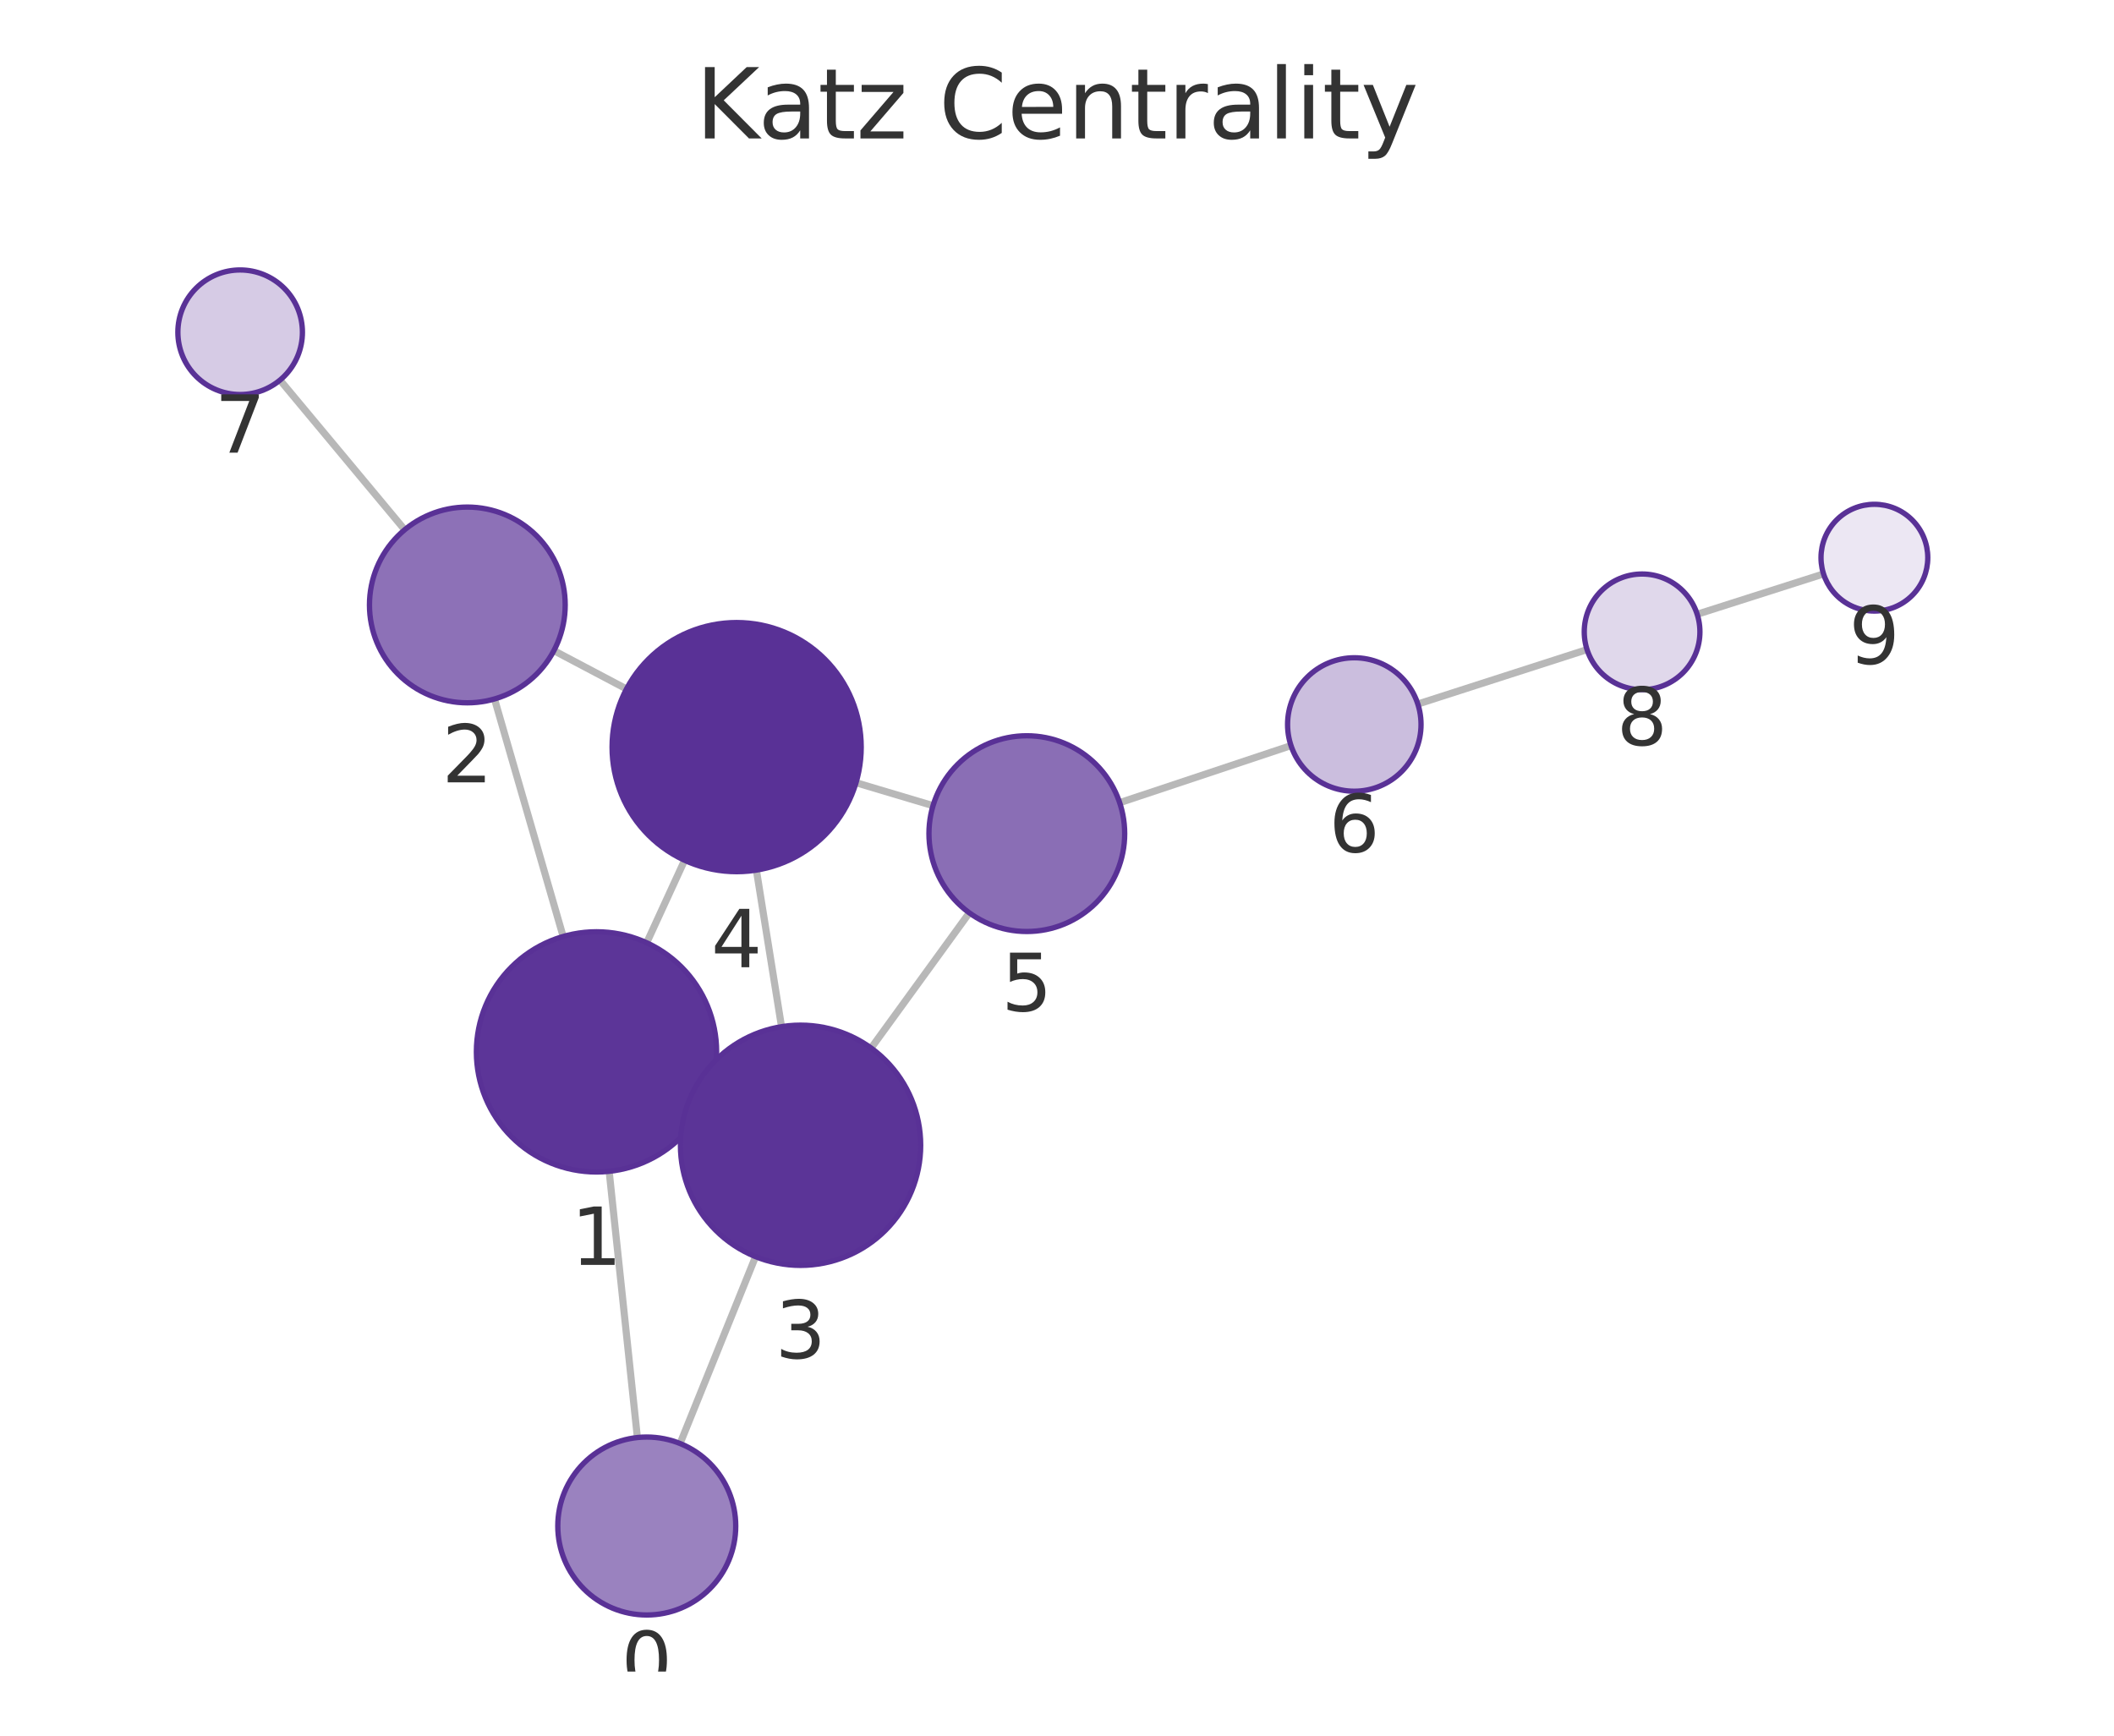
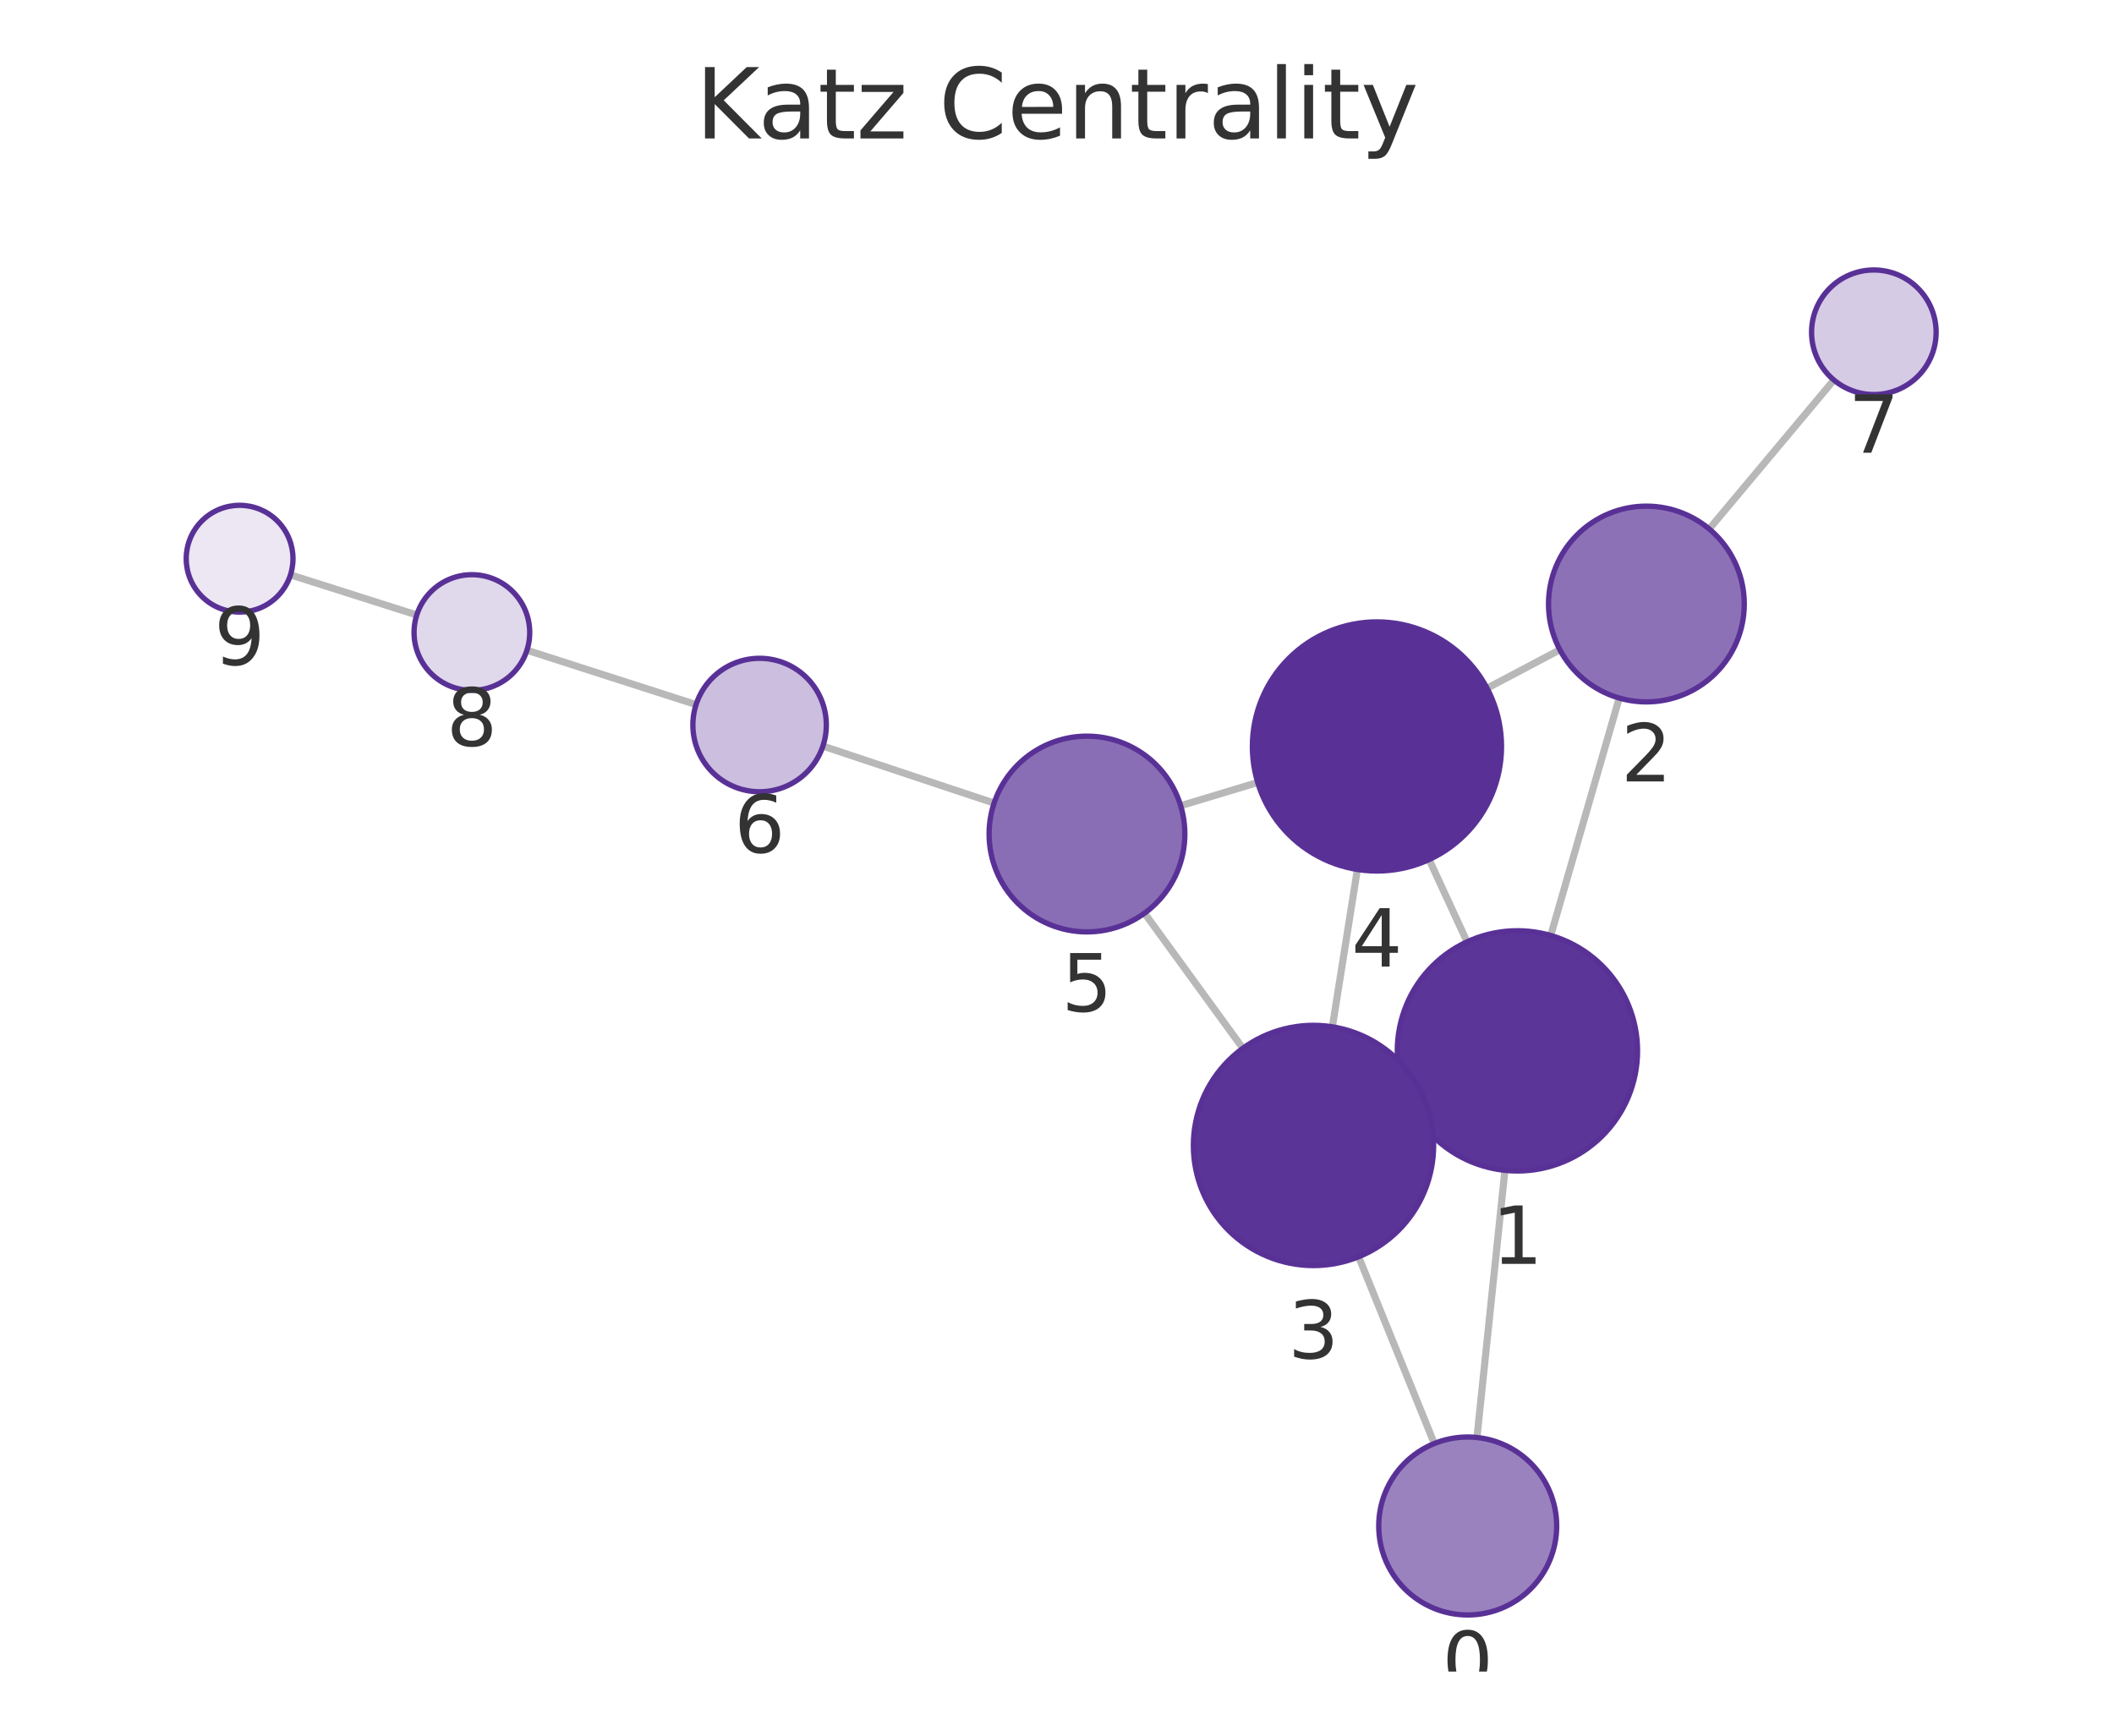
<svg xmlns="http://www.w3.org/2000/svg" xmlns:xlink="http://www.w3.org/1999/xlink" width="237.6pt" height="195.078pt" viewBox="0 0 237.6 195.078" version="1.1">
  <defs>
    <style type="text/css">*{stroke-linejoin: round; stroke-linecap: butt}</style>
  </defs>
  <g id="figure_1">
    <g id="patch_1">
      <path d="M 0 195.078  L 237.6 195.078  L 237.6 0  L 0 0  L 0 195.078  z " style="fill: none" />
    </g>
    <g id="axes_1">
      <g id="patch_2">
        <path d="M 7.2 187.878  L 230.4 187.878  L 230.4 21.558  L 7.2 21.558  L 7.2 187.878  z " style="fill: none" />
      </g>
      <g id="EdgeCollection_1">
-         <path d="M 71.638 161.571  L 68.466 131.651  " clip-path="url(#pc3158173af)" style="fill: #b8b8b8; stroke: #b8b8b8; stroke-width: 0.8" />
-         <path d="M 76.437 162.243  L 84.922 141.239  " clip-path="url(#pc3158173af)" style="fill: #b8b8b8; stroke: #b8b8b8; stroke-width: 0.8" />
-         <path d="M 63.295 105.257  L 55.579 78.561  " clip-path="url(#pc3158173af)" style="fill: #b8b8b8; stroke: #b8b8b8; stroke-width: 0.8" />
-         <path d="M 79.319 123.844  L 77.702 123.104  " clip-path="url(#pc3158173af)" style="fill: #b8b8b8; stroke: #b8b8b8; stroke-width: 0.8" />
-         <path d="M 72.683 105.961  L 76.945 96.692  " clip-path="url(#pc3158173af)" style="fill: #b8b8b8; stroke: #b8b8b8; stroke-width: 0.8" />
-         <path d="M 62.253 73.129  L 70.414 77.437  " clip-path="url(#pc3158173af)" style="fill: #b8b8b8; stroke: #b8b8b8; stroke-width: 0.8" />
-         <path d="M 45.485 59.542  L 31.471 42.72  " clip-path="url(#pc3158173af)" style="fill: #b8b8b8; stroke: #b8b8b8; stroke-width: 0.8" />
-         <path d="M 87.838 115.392  L 85.013 97.795  " clip-path="url(#pc3158173af)" style="fill: #b8b8b8; stroke: #b8b8b8; stroke-width: 0.8" />
-         <path d="M 97.909 117.798  L 108.946 102.598  " clip-path="url(#pc3158173af)" style="fill: #b8b8b8; stroke: #b8b8b8; stroke-width: 0.8" />
-         <path d="M 96.211 87.972  L 104.867 90.553  " clip-path="url(#pc3158173af)" style="fill: #b8b8b8; stroke: #b8b8b8; stroke-width: 0.8" />
-         <path d="M 125.844 90.218  L 145.1 83.801  " clip-path="url(#pc3158173af)" style="fill: #b8b8b8; stroke: #b8b8b8; stroke-width: 0.8" />
-         <path d="M 159.354 79.131  L 178.373 73.008  " clip-path="url(#pc3158173af)" style="fill: #b8b8b8; stroke: #b8b8b8; stroke-width: 0.8" />
-         <path d="M 190.752 69.039  L 204.954 64.506  " clip-path="url(#pc3158173af)" style="fill: #b8b8b8; stroke: #b8b8b8; stroke-width: 0.8" />
+         <path d="M 166.001 161.567  L 169.143 131.539  " clip-path="url(#pf0aa51eb44)" style="fill: #b8b8b8; stroke: #b8b8b8; stroke-width: 0.8" />
+         <path d="M 161.205 162.245  L 152.699 141.254  " clip-path="url(#pf0aa51eb44)" style="fill: #b8b8b8; stroke: #b8b8b8; stroke-width: 0.8" />
+         <path d="M 174.291 105.142  L 181.993 78.458  " clip-path="url(#pf0aa51eb44)" style="fill: #b8b8b8; stroke: #b8b8b8; stroke-width: 0.8" />
+         <path d="M 158.301 123.793  L 159.876 123.062  " clip-path="url(#pf0aa51eb44)" style="fill: #b8b8b8; stroke: #b8b8b8; stroke-width: 0.8" />
+         <path d="M 164.891 105.854  L 160.625 96.609  " clip-path="url(#pf0aa51eb44)" style="fill: #b8b8b8; stroke: #b8b8b8; stroke-width: 0.8" />
+         <path d="M 175.319 73.03  L 167.137 77.355  " clip-path="url(#pf0aa51eb44)" style="fill: #b8b8b8; stroke: #b8b8b8; stroke-width: 0.8" />
+         <path d="M 192.104 59.454  L 206.117 42.712  " clip-path="url(#pf0aa51eb44)" style="fill: #b8b8b8; stroke: #b8b8b8; stroke-width: 0.8" />
+         <path d="M 149.749 115.41  L 152.561 97.723  " clip-path="url(#pf0aa51eb44)" style="fill: #b8b8b8; stroke: #b8b8b8; stroke-width: 0.8" />
+         <path d="M 139.688 117.825  L 128.639 102.636  " clip-path="url(#pf0aa51eb44)" style="fill: #b8b8b8; stroke: #b8b8b8; stroke-width: 0.8" />
+         <path d="M 141.358 87.945  L 132.698 90.56  " clip-path="url(#pf0aa51eb44)" style="fill: #b8b8b8; stroke: #b8b8b8; stroke-width: 0.8" />
+         <path d="M 111.731 90.265  L 92.49 83.859  " clip-path="url(#pf0aa51eb44)" style="fill: #b8b8b8; stroke: #b8b8b8; stroke-width: 0.8" />
+         <path d="M 78.234 79.194  L 59.225 73.081  " clip-path="url(#pf0aa51eb44)" style="fill: #b8b8b8; stroke: #b8b8b8; stroke-width: 0.8" />
+         <path d="M 46.843 69.122  L 32.648 64.61  " clip-path="url(#pf0aa51eb44)" style="fill: #b8b8b8; stroke: #b8b8b8; stroke-width: 0.8" />
      </g>
      <g id="VertexCollection_1">
-         <path d="M 72.692 181.516  C 75.344 181.516 77.888 180.462 79.763 178.587  C 81.638 176.711 82.692 174.168 82.692 171.516  C 82.692 168.864 81.638 166.32 79.763 164.445  C 77.888 162.569 75.344 161.516 72.692 161.516  C 70.04 161.516 67.496 162.569 65.621 164.445  C 63.746 166.32 62.692 168.864 62.692 171.516  C 62.692 174.168 63.746 176.711 65.621 178.587  C 67.496 180.462 70.04 181.516 72.692 181.516  z " clip-path="url(#pc3158173af)" style="fill: #9a82bf; stroke: #593196; stroke-width: 0.6" />
-         <path d="M 67.043 131.726  C 70.623 131.726 74.057 130.304 76.589 127.772  C 79.12 125.241 80.543 121.807 80.543 118.226  C 80.543 114.646 79.12 111.212 76.589 108.68  C 74.057 106.149 70.623 104.726 67.043 104.726  C 63.463 104.726 60.029 106.149 57.497 108.68  C 54.965 111.212 53.543 114.646 53.543 118.226  C 53.543 121.807 54.965 125.241 57.497 127.772  C 60.029 130.304 63.463 131.726 67.043 131.726  z " clip-path="url(#pc3158173af)" style="fill: #5c3598; stroke: #593196; stroke-width: 0.6" />
-         <path d="M 52.525 78.993  C 55.443 78.993 58.241 77.834 60.304 75.772  C 62.366 73.709 63.525 70.911 63.525 67.993  C 63.525 65.076 62.366 62.278 60.304 60.215  C 58.241 58.152 55.443 56.993 52.525 56.993  C 49.608 56.993 46.81 58.152 44.747 60.215  C 42.684 62.278 41.525 65.076 41.525 67.993  C 41.525 70.911 42.684 73.709 44.747 75.772  C 46.81 77.834 49.608 78.993 52.525 78.993  z " clip-path="url(#pc3158173af)" style="fill: #8d71b7; stroke: #593196; stroke-width: 0.6" />
-         <path d="M 89.978 142.222  C 93.558 142.222 96.992 140.799 99.524 138.268  C 102.055 135.736 103.478 132.302 103.478 128.722  C 103.478 125.142 102.055 121.707 99.524 119.176  C 96.992 116.644 93.558 115.222 89.978 115.222  C 86.397 115.222 82.963 116.644 80.432 119.176  C 77.9 121.707 76.478 125.142 76.478 128.722  C 76.478 132.302 77.9 135.736 80.432 138.268  C 82.963 140.799 86.397 142.222 89.978 142.222  z " clip-path="url(#pc3158173af)" style="fill: #5b3497; stroke: #593196; stroke-width: 0.6" />
-         <path d="M 82.794 97.972  C 86.507 97.972 90.068 96.497 92.694 93.872  C 95.319 91.246 96.794 87.685 96.794 83.972  C 96.794 80.259 95.319 76.698 92.694 74.073  C 90.068 71.447 86.507 69.972 82.794 69.972  C 79.081 69.972 75.52 71.447 72.895 74.073  C 70.269 76.698 68.794 80.259 68.794 83.972  C 68.794 87.685 70.269 91.246 72.895 93.872  C 75.52 96.497 79.081 97.972 82.794 97.972  z " clip-path="url(#pc3158173af)" style="fill: #593196; stroke: #593196; stroke-width: 0.6" />
-         <path d="M 115.408 104.696  C 118.326 104.696 121.124 103.537 123.187 101.475  C 125.249 99.412 126.408 96.614 126.408 93.696  C 126.408 90.779 125.249 87.981 123.187 85.918  C 121.124 83.855 118.326 82.696 115.408 82.696  C 112.491 82.696 109.693 83.855 107.63 85.918  C 105.568 87.981 104.408 90.779 104.408 93.696  C 104.408 96.614 105.568 99.412 107.63 101.475  C 109.693 103.537 112.491 104.696 115.408 104.696  z " clip-path="url(#pc3158173af)" style="fill: #8a6eb5; stroke: #593196; stroke-width: 0.6" />
-         <path d="M 152.215 88.929  C 154.204 88.929 156.112 88.139 157.518 86.733  C 158.925 85.326 159.715 83.418 159.715 81.429  C 159.715 79.44 158.925 77.533 157.518 76.126  C 156.112 74.72 154.204 73.929 152.215 73.929  C 150.226 73.929 148.318 74.72 146.912 76.126  C 145.505 77.533 144.715 79.44 144.715 81.429  C 144.715 83.418 145.505 85.326 146.912 86.733  C 148.318 88.139 150.226 88.929 152.215 88.929  z " clip-path="url(#pc3158173af)" style="fill: #cbbede; stroke: #593196; stroke-width: 0.6" />
-         <path d="M 26.991 44.342  C 28.847 44.342 30.628 43.604 31.94 42.292  C 33.253 40.979 33.991 39.198 33.991 37.342  C 33.991 35.486 33.253 33.705 31.94 32.392  C 30.628 31.08 28.847 30.342 26.991 30.342  C 25.134 30.342 23.354 31.08 22.041 32.392  C 20.728 33.705 19.991 35.486 19.991 37.342  C 19.991 39.198 20.728 40.979 22.041 42.292  C 23.354 43.604 25.134 44.342 26.991 44.342  z " clip-path="url(#pc3158173af)" style="fill: #d6cbe5; stroke: #593196; stroke-width: 0.6" />
-         <path d="M 184.56 77.516  C 186.284 77.516 187.937 76.831 189.156 75.612  C 190.375 74.393 191.06 72.74 191.06 71.016  C 191.06 69.292 190.375 67.638 189.156 66.42  C 187.937 65.201 186.284 64.516 184.56 64.516  C 182.836 64.516 181.183 65.201 179.964 66.42  C 178.745 67.638 178.06 69.292 178.06 71.016  C 178.06 72.74 178.745 74.393 179.964 75.612  C 181.183 76.831 182.836 77.516 184.56 77.516  z " clip-path="url(#pc3158173af)" style="fill: #e0d8eb; stroke: #593196; stroke-width: 0.6" />
-         <path d="M 210.67 68.681  C 212.261 68.681 213.787 68.049 214.912 66.924  C 216.038 65.799 216.67 64.272 216.67 62.681  C 216.67 61.09 216.038 59.564 214.912 58.438  C 213.787 57.313 212.261 56.681 210.67 56.681  C 209.078 56.681 207.552 57.313 206.427 58.438  C 205.302 59.564 204.67 61.09 204.67 62.681  C 204.67 64.272 205.302 65.799 206.427 66.924  C 207.552 68.049 209.078 68.681 210.67 68.681  z " clip-path="url(#pc3158173af)" style="fill: #ece7f3; stroke: #593196; stroke-width: 0.6" />
+         <path d="M 164.961 181.513  C 167.613 181.513 170.156 180.46 172.032 178.584  C 173.907 176.709 174.961 174.165 174.961 171.513  C 174.961 168.861 173.907 166.317 172.032 164.442  C 170.156 162.567 167.613 161.513 164.961 161.513  C 162.309 161.513 159.765 162.567 157.89 164.442  C 156.014 166.317 154.961 168.861 154.961 171.513  C 154.961 174.165 156.014 176.709 157.89 178.584  C 159.765 180.46 162.309 181.513 164.961 181.513  z " clip-path="url(#pf0aa51eb44)" style="fill: #9a82bf; stroke: #593196; stroke-width: 0.6" />
+         <path d="M 170.548 131.612  C 174.128 131.612 177.562 130.19 180.093 127.658  C 182.625 125.127 184.048 121.693 184.048 118.112  C 184.048 114.532 182.625 111.098 180.093 108.567  C 177.562 106.035 174.128 104.612 170.548 104.612  C 166.967 104.612 163.533 106.035 161.002 108.567  C 158.47 111.098 157.048 114.532 157.048 118.112  C 157.048 121.693 158.47 125.127 161.002 127.658  C 163.533 130.19 166.967 131.612 170.548 131.612  z " clip-path="url(#pf0aa51eb44)" style="fill: #5c3598; stroke: #593196; stroke-width: 0.6" />
+         <path d="M 185.044 78.889  C 187.961 78.889 190.759 77.73 192.822 75.667  C 194.885 73.604 196.044 70.806 196.044 67.889  C 196.044 64.972 194.885 62.174 192.822 60.111  C 190.759 58.048 187.961 56.889 185.044 56.889  C 182.127 56.889 179.328 58.048 177.266 60.111  C 175.203 62.174 174.044 64.972 174.044 67.889  C 174.044 70.806 175.203 73.604 177.266 75.667  C 179.328 77.73 182.127 78.889 185.044 78.889  z " clip-path="url(#pf0aa51eb44)" style="fill: #8d71b7; stroke: #593196; stroke-width: 0.6" />
+         <path d="M 147.629 142.242  C 151.209 142.242 154.643 140.82 157.175 138.288  C 159.706 135.757 161.129 132.322 161.129 128.742  C 161.129 125.162 159.706 121.728 157.175 119.196  C 154.643 116.665 151.209 115.242 147.629 115.242  C 144.049 115.242 140.615 116.665 138.083 119.196  C 135.551 121.728 134.129 125.162 134.129 128.742  C 134.129 132.322 135.551 135.757 138.083 138.288  C 140.615 140.82 144.049 142.242 147.629 142.242  z " clip-path="url(#pf0aa51eb44)" style="fill: #5b3497; stroke: #593196; stroke-width: 0.6" />
+         <path d="M 154.76 97.897  C 158.473 97.897 162.034 96.422 164.659 93.797  C 167.285 91.171 168.76 87.61 168.76 83.897  C 168.76 80.184 167.285 76.623 164.659 73.998  C 162.034 71.372 158.473 69.897 154.76 69.897  C 151.047 69.897 147.486 71.372 144.86 73.998  C 142.235 76.623 140.76 80.184 140.76 83.897  C 140.76 87.61 142.235 91.171 144.86 93.797  C 147.486 96.422 151.047 97.897 154.76 97.897  z " clip-path="url(#pf0aa51eb44)" style="fill: #593196; stroke: #593196; stroke-width: 0.6" />
+         <path d="M 122.168 104.74  C 125.085 104.74 127.883 103.581 129.946 101.518  C 132.009 99.455 133.168 96.657 133.168 93.74  C 133.168 90.823 132.009 88.025 129.946 85.962  C 127.883 83.899 125.085 82.74 122.168 82.74  C 119.251 82.74 116.453 83.899 114.39 85.962  C 112.327 88.025 111.168 90.823 111.168 93.74  C 111.168 96.657 112.327 99.455 114.39 101.518  C 116.453 103.581 119.251 104.74 122.168 104.74  z " clip-path="url(#pf0aa51eb44)" style="fill: #8a6eb5; stroke: #593196; stroke-width: 0.6" />
+         <path d="M 85.374 88.99  C 87.363 88.99 89.271 88.2 90.677 86.793  C 92.084 85.387 92.874 83.479 92.874 81.49  C 92.874 79.501 92.084 77.593 90.677 76.187  C 89.271 74.78 87.363 73.99 85.374 73.99  C 83.385 73.99 81.477 74.78 80.071 76.187  C 78.664 77.593 77.874 79.501 77.874 81.49  C 77.874 83.479 78.664 85.387 80.071 86.793  C 81.477 88.2 83.385 88.99 85.374 88.99  z " clip-path="url(#pf0aa51eb44)" style="fill: #cbbede; stroke: #593196; stroke-width: 0.6" />
+         <path d="M 210.609 44.344  C 212.466 44.344 214.246 43.606 215.559 42.293  C 216.872 40.981 217.609 39.2 217.609 37.344  C 217.609 35.487 216.872 33.707 215.559 32.394  C 214.246 31.081 212.466 30.344 210.609 30.344  C 208.753 30.344 206.972 31.081 205.66 32.394  C 204.347 33.707 203.609 35.487 203.609 37.344  C 203.609 39.2 204.347 40.981 205.66 42.293  C 206.972 43.606 208.753 44.344 210.609 44.344  z " clip-path="url(#pf0aa51eb44)" style="fill: #d6cbe5; stroke: #593196; stroke-width: 0.6" />
+         <path d="M 53.037 77.592  C 54.761 77.592 56.415 76.907 57.634 75.688  C 58.853 74.469 59.537 72.815 59.537 71.092  C 59.537 69.368 58.853 67.714 57.634 66.495  C 56.415 65.276 54.761 64.592 53.037 64.592  C 51.314 64.592 49.66 65.276 48.441 66.495  C 47.222 67.714 46.537 69.368 46.537 71.092  C 46.537 72.815 47.222 74.469 48.441 75.688  C 49.66 76.907 51.314 77.592 53.037 77.592  z " clip-path="url(#pf0aa51eb44)" style="fill: #e0d8eb; stroke: #593196; stroke-width: 0.6" />
+         <path d="M 26.93 68.793  C 28.522 68.793 30.048 68.161 31.173 67.035  C 32.298 65.91 32.93 64.384 32.93 62.793  C 32.93 61.202 32.298 59.675 31.173 58.55  C 30.048 57.425 28.522 56.793 26.93 56.793  C 25.339 56.793 23.813 57.425 22.688 58.55  C 21.562 59.675 20.93 61.202 20.93 62.793  C 20.93 64.384 21.562 65.91 22.688 67.035  C 23.813 68.161 25.339 68.793 26.93 68.793  z " clip-path="url(#pf0aa51eb44)" style="fill: #ece7f3; stroke: #593196; stroke-width: 0.6" />
      </g>
      <g id="text_1">
-         <g clip-path="url(#pc3158173af)">
-           <g style="fill: #333333" transform="translate(69.8289 189.8535) scale(0.09 -0.09)">
+         <g clip-path="url(#pf0aa51eb44)">
+           <g style="fill: #333333" transform="translate(162.0975 189.8511) scale(0.09 -0.09)">
            <defs>
              <path id="DejaVuSans-13" d="M 2034 4250  Q 1547 4250 1301 3770  Q 1056 3291 1056 2328  Q 1056 1369 1301 889  Q 1547 409 2034 409  Q 2525 409 2770 889  Q 3016 1369 3016 2328  Q 3016 3291 2770 3770  Q 2525 4250 2034 4250  z M 2034 4750  Q 2819 4750 3233 4129  Q 3647 3509 3647 2328  Q 3647 1150 3233 529  Q 2819 -91 2034 -91  Q 1250 -91 836 529  Q 422 1150 422 2328  Q 422 3509 836 4129  Q 1250 4750 2034 4750  z " transform="scale(0.015625)" />
            </defs>
            <use xlink:href="#DejaVuSans-13" />
          </g>
        </g>
      </g>
      <g id="text_2">
-         <g clip-path="url(#pc3158173af)">
-           <g style="fill: #333333" transform="translate(64.17975 142.1643) scale(0.09 -0.09)">
+         <g clip-path="url(#pf0aa51eb44)">
+           <g style="fill: #333333" transform="translate(167.6844 142.0503) scale(0.09 -0.09)">
            <defs>
              <path id="DejaVuSans-14" d="M 794 531  L 1825 531  L 1825 4091  L 703 3866  L 703 4441  L 1819 4666  L 2450 4666  L 2450 531  L 3481 531  L 3481 0  L 794 0  L 794 531  z " transform="scale(0.015625)" />
            </defs>
            <use xlink:href="#DejaVuSans-14" />
          </g>
        </g>
      </g>
      <g id="text_3">
-         <g clip-path="url(#pc3158173af)">
-           <g style="fill: #333333" transform="translate(49.66229 87.93124) scale(0.09 -0.09)">
+         <g clip-path="url(#pf0aa51eb44)">
+           <g style="fill: #333333" transform="translate(182.1807 87.82684) scale(0.09 -0.09)">
            <defs>
              <path id="DejaVuSans-15" d="M 1228 531  L 3431 531  L 3431 0  L 469 0  L 469 531  Q 828 903 1448 1529  Q 2069 2156 2228 2338  Q 2531 2678 2651 2914  Q 2772 3150 2772 3378  Q 2772 3750 2511 3984  Q 2250 4219 1831 4219  Q 1534 4219 1204 4116  Q 875 4013 500 3803  L 500 4441  Q 881 4594 1212 4672  Q 1544 4750 1819 4750  Q 2544 4750 2975 4387  Q 3406 4025 3406 3419  Q 3406 3131 3298 2873  Q 3191 2616 2906 2266  Q 2828 2175 2409 1742  Q 1991 1309 1228 531  z " transform="scale(0.015625)" />
            </defs>
            <use xlink:href="#DejaVuSans-15" />
          </g>
        </g>
      </g>
      <g id="text_4">
-         <g clip-path="url(#pc3158173af)">
-           <g style="fill: #333333" transform="translate(87.11455 152.6597) scale(0.09 -0.09)">
+         <g clip-path="url(#pf0aa51eb44)">
+           <g style="fill: #333333" transform="translate(144.7657 152.6801) scale(0.09 -0.09)">
            <defs>
              <path id="DejaVuSans-16" d="M 2597 2516  Q 3050 2419 3304 2112  Q 3559 1806 3559 1356  Q 3559 666 3084 287  Q 2609 -91 1734 -91  Q 1441 -91 1130 -33  Q 819 25 488 141  L 488 750  Q 750 597 1062 519  Q 1375 441 1716 441  Q 2309 441 2620 675  Q 2931 909 2931 1356  Q 2931 1769 2642 2001  Q 2353 2234 1838 2234  L 1294 2234  L 1294 2753  L 1863 2753  Q 2328 2753 2575 2939  Q 2822 3125 2822 3475  Q 2822 3834 2567 4026  Q 2313 4219 1838 4219  Q 1578 4219 1281 4162  Q 984 4106 628 3988  L 628 4550  Q 988 4650 1302 4700  Q 1616 4750 1894 4750  Q 2613 4750 3031 4423  Q 3450 4097 3450 3541  Q 3450 3153 3228 2886  Q 3006 2619 2597 2516  z " transform="scale(0.015625)" />
            </defs>
            <use xlink:href="#DejaVuSans-16" />
          </g>
        </g>
      </g>
      <g id="text_5">
-         <g clip-path="url(#pc3158173af)">
-           <g style="fill: #333333" transform="translate(79.93121 108.7102) scale(0.09 -0.09)">
+         <g clip-path="url(#pf0aa51eb44)">
+           <g style="fill: #333333" transform="translate(151.8965 108.6351) scale(0.09 -0.09)">
            <defs>
              <path id="DejaVuSans-17" d="M 2419 4116  L 825 1625  L 2419 1625  L 2419 4116  z M 2253 4666  L 3047 4666  L 3047 1625  L 3713 1625  L 3713 1100  L 3047 1100  L 3047 0  L 2419 0  L 2419 1100  L 313 1100  L 313 1709  L 2253 4666  z " transform="scale(0.015625)" />
            </defs>
            <use xlink:href="#DejaVuSans-17" />
          </g>
        </g>
      </g>
      <g id="text_6">
-         <g clip-path="url(#pc3158173af)">
-           <g style="fill: #333333" transform="translate(112.5454 113.6343) scale(0.09 -0.09)">
+         <g clip-path="url(#pf0aa51eb44)">
+           <g style="fill: #333333" transform="translate(119.3049 113.678) scale(0.09 -0.09)">
            <defs>
              <path id="DejaVuSans-18" d="M 691 4666  L 3169 4666  L 3169 4134  L 1269 4134  L 1269 2991  Q 1406 3038 1543 3061  Q 1681 3084 1819 3084  Q 2600 3084 3056 2656  Q 3513 2228 3513 1497  Q 3513 744 3044 326  Q 2575 -91 1722 -91  Q 1428 -91 1123 -41  Q 819 9 494 109  L 494 744  Q 775 591 1075 516  Q 1375 441 1709 441  Q 2250 441 2565 725  Q 2881 1009 2881 1497  Q 2881 1984 2565 2268  Q 2250 2553 1709 2553  Q 1456 2553 1204 2497  Q 953 2441 691 2322  L 691 4666  z " transform="scale(0.015625)" />
            </defs>
            <use xlink:href="#DejaVuSans-18" />
          </g>
        </g>
      </g>
      <g id="text_7">
-         <g clip-path="url(#pc3158173af)">
-           <g style="fill: #333333" transform="translate(149.3519 95.76725) scale(0.09 -0.09)">
+         <g clip-path="url(#pf0aa51eb44)">
+           <g style="fill: #333333" transform="translate(82.51078 95.82803) scale(0.09 -0.09)">
            <defs>
              <path id="DejaVuSans-19" d="M 2113 2584  Q 1688 2584 1439 2293  Q 1191 2003 1191 1497  Q 1191 994 1439 701  Q 1688 409 2113 409  Q 2538 409 2786 701  Q 3034 994 3034 1497  Q 3034 2003 2786 2293  Q 2538 2584 2113 2584  z M 3366 4563  L 3366 3988  Q 3128 4100 2886 4159  Q 2644 4219 2406 4219  Q 1781 4219 1451 3797  Q 1122 3375 1075 2522  Q 1259 2794 1537 2939  Q 1816 3084 2150 3084  Q 2853 3084 3261 2657  Q 3669 2231 3669 1497  Q 3669 778 3244 343  Q 2819 -91 2113 -91  Q 1303 -91 875 529  Q 447 1150 447 2328  Q 447 3434 972 4092  Q 1497 4750 2381 4750  Q 2619 4750 2861 4703  Q 3103 4656 3366 4563  z " transform="scale(0.015625)" />
            </defs>
            <use xlink:href="#DejaVuSans-19" />
          </g>
        </g>
      </g>
      <g id="text_8">
-         <g clip-path="url(#pc3158173af)">
-           <g style="fill: #333333" transform="translate(24.12746 50.87989) scale(0.09 -0.09)">
+         <g clip-path="url(#pf0aa51eb44)">
+           <g style="fill: #333333" transform="translate(207.7463 50.88157) scale(0.09 -0.09)">
            <defs>
              <path id="DejaVuSans-1a" d="M 525 4666  L 3525 4666  L 3525 4397  L 1831 0  L 1172 0  L 2766 4134  L 525 4134  L 525 4666  z " transform="scale(0.015625)" />
            </defs>
            <use xlink:href="#DejaVuSans-1a" />
          </g>
        </g>
      </g>
      <g id="text_9">
-         <g clip-path="url(#pc3158173af)">
-           <g style="fill: #333333" transform="translate(181.6967 83.75363) scale(0.09 -0.09)">
+         <g clip-path="url(#pf0aa51eb44)">
+           <g style="fill: #333333" transform="translate(50.17429 83.8294) scale(0.09 -0.09)">
            <defs>
              <path id="DejaVuSans-1b" d="M 2034 2216  Q 1584 2216 1326 1975  Q 1069 1734 1069 1313  Q 1069 891 1326 650  Q 1584 409 2034 409  Q 2484 409 2743 651  Q 3003 894 3003 1313  Q 3003 1734 2745 1975  Q 2488 2216 2034 2216  z M 1403 2484  Q 997 2584 770 2862  Q 544 3141 544 3541  Q 544 4100 942 4425  Q 1341 4750 2034 4750  Q 2731 4750 3128 4425  Q 3525 4100 3525 3541  Q 3525 3141 3298 2862  Q 3072 2584 2669 2484  Q 3125 2378 3379 2068  Q 3634 1759 3634 1313  Q 3634 634 3220 271  Q 2806 -91 2034 -91  Q 1263 -91 848 271  Q 434 634 434 1313  Q 434 1759 690 2068  Q 947 2378 1403 2484  z M 1172 3481  Q 1172 3119 1398 2916  Q 1625 2713 2034 2713  Q 2441 2713 2670 2916  Q 2900 3119 2900 3481  Q 2900 3844 2670 4047  Q 2441 4250 2034 4250  Q 1625 4250 1398 4047  Q 1172 3844 1172 3481  z " transform="scale(0.015625)" />
            </defs>
            <use xlink:href="#DejaVuSans-1b" />
          </g>
        </g>
      </g>
      <g id="text_10">
-         <g clip-path="url(#pc3158173af)">
-           <g style="fill: #333333" transform="translate(207.8066 74.61902) scale(0.09 -0.09)">
+         <g clip-path="url(#pf0aa51eb44)">
+           <g style="fill: #333333" transform="translate(24.06717 74.7307) scale(0.09 -0.09)">
            <defs>
              <path id="DejaVuSans-1c" d="M 703 97  L 703 672  Q 941 559 1184 500  Q 1428 441 1663 441  Q 2288 441 2617 861  Q 2947 1281 2994 2138  Q 2813 1869 2534 1725  Q 2256 1581 1919 1581  Q 1219 1581 811 2004  Q 403 2428 403 3163  Q 403 3881 828 4315  Q 1253 4750 1959 4750  Q 2769 4750 3195 4129  Q 3622 3509 3622 2328  Q 3622 1225 3098 567  Q 2575 -91 1691 -91  Q 1453 -91 1209 -44  Q 966 3 703 97  z M 1959 2075  Q 2384 2075 2632 2365  Q 2881 2656 2881 3163  Q 2881 3666 2632 3958  Q 2384 4250 1959 4250  Q 1534 4250 1286 3958  Q 1038 3666 1038 3163  Q 1038 2656 1286 2365  Q 1534 2075 1959 2075  z " transform="scale(0.015625)" />
            </defs>
            <use xlink:href="#DejaVuSans-1c" />
          </g>
        </g>
      </g>
      <g id="matplotlib.axis_1" />
      <g id="matplotlib.axis_2" />
      <g id="text_11">
        <g style="fill: #333333" transform="translate(78.16273 15.55828) scale(0.11 -0.11)">
          <defs>
            <path id="DejaVuSans-2e" d="M 628 4666  L 1259 4666  L 1259 2694  L 3353 4666  L 4166 4666  L 1850 2491  L 4331 0  L 3500 0  L 1259 2247  L 1259 0  L 628 0  L 628 4666  z " transform="scale(0.015625)" />
            <path id="DejaVuSans-44" d="M 2194 1759  Q 1497 1759 1228 1600  Q 959 1441 959 1056  Q 959 750 1161 570  Q 1363 391 1709 391  Q 2188 391 2477 730  Q 2766 1069 2766 1631  L 2766 1759  L 2194 1759  z M 3341 1997  L 3341 0  L 2766 0  L 2766 531  Q 2569 213 2275 61  Q 1981 -91 1556 -91  Q 1019 -91 701 211  Q 384 513 384 1019  Q 384 1609 779 1909  Q 1175 2209 1959 2209  L 2766 2209  L 2766 2266  Q 2766 2663 2505 2880  Q 2244 3097 1772 3097  Q 1472 3097 1187 3025  Q 903 2953 641 2809  L 641 3341  Q 956 3463 1253 3523  Q 1550 3584 1831 3584  Q 2591 3584 2966 3190  Q 3341 2797 3341 1997  z " transform="scale(0.015625)" />
            <path id="DejaVuSans-57" d="M 1172 4494  L 1172 3500  L 2356 3500  L 2356 3053  L 1172 3053  L 1172 1153  Q 1172 725 1289 603  Q 1406 481 1766 481  L 2356 481  L 2356 0  L 1766 0  Q 1100 0 847 248  Q 594 497 594 1153  L 594 3053  L 172 3053  L 172 3500  L 594 3500  L 594 4494  L 1172 4494  z " transform="scale(0.015625)" />
            <path id="DejaVuSans-5d" d="M 353 3500  L 3084 3500  L 3084 2975  L 922 459  L 3084 459  L 3084 0  L 275 0  L 275 525  L 2438 3041  L 353 3041  L 353 3500  z " transform="scale(0.015625)" />
            <path id="DejaVuSans-3" transform="scale(0.015625)" />
            <path id="DejaVuSans-26" d="M 4122 4306  L 4122 3641  Q 3803 3938 3442 4084  Q 3081 4231 2675 4231  Q 1875 4231 1450 3742  Q 1025 3253 1025 2328  Q 1025 1406 1450 917  Q 1875 428 2675 428  Q 3081 428 3442 575  Q 3803 722 4122 1019  L 4122 359  Q 3791 134 3420 21  Q 3050 -91 2638 -91  Q 1578 -91 968 557  Q 359 1206 359 2328  Q 359 3453 968 4101  Q 1578 4750 2638 4750  Q 3056 4750 3426 4639  Q 3797 4528 4122 4306  z " transform="scale(0.015625)" />
            <path id="DejaVuSans-48" d="M 3597 1894  L 3597 1613  L 953 1613  Q 991 1019 1311 708  Q 1631 397 2203 397  Q 2534 397 2845 478  Q 3156 559 3463 722  L 3463 178  Q 3153 47 2828 -22  Q 2503 -91 2169 -91  Q 1331 -91 842 396  Q 353 884 353 1716  Q 353 2575 817 3079  Q 1281 3584 2069 3584  Q 2775 3584 3186 3129  Q 3597 2675 3597 1894  z M 3022 2063  Q 3016 2534 2758 2815  Q 2500 3097 2075 3097  Q 1594 3097 1305 2825  Q 1016 2553 972 2059  L 3022 2063  z " transform="scale(0.015625)" />
            <path id="DejaVuSans-51" d="M 3513 2113  L 3513 0  L 2938 0  L 2938 2094  Q 2938 2591 2744 2837  Q 2550 3084 2163 3084  Q 1697 3084 1428 2787  Q 1159 2491 1159 1978  L 1159 0  L 581 0  L 581 3500  L 1159 3500  L 1159 2956  Q 1366 3272 1645 3428  Q 1925 3584 2291 3584  Q 2894 3584 3203 3211  Q 3513 2838 3513 2113  z " transform="scale(0.015625)" />
            <path id="DejaVuSans-55" d="M 2631 2963  Q 2534 3019 2420 3045  Q 2306 3072 2169 3072  Q 1681 3072 1420 2755  Q 1159 2438 1159 1844  L 1159 0  L 581 0  L 581 3500  L 1159 3500  L 1159 2956  Q 1341 3275 1631 3429  Q 1922 3584 2338 3584  Q 2397 3584 2469 3576  Q 2541 3569 2628 3553  L 2631 2963  z " transform="scale(0.015625)" />
            <path id="DejaVuSans-4f" d="M 603 4863  L 1178 4863  L 1178 0  L 603 0  L 603 4863  z " transform="scale(0.015625)" />
            <path id="DejaVuSans-4c" d="M 603 3500  L 1178 3500  L 1178 0  L 603 0  L 603 3500  z M 603 4863  L 1178 4863  L 1178 4134  L 603 4134  L 603 4863  z " transform="scale(0.015625)" />
            <path id="DejaVuSans-5c" d="M 2059 -325  Q 1816 -950 1584 -1140  Q 1353 -1331 966 -1331  L 506 -1331  L 506 -850  L 844 -850  Q 1081 -850 1212 -737  Q 1344 -625 1503 -206  L 1606 56  L 191 3500  L 800 3500  L 1894 763  L 2988 3500  L 3597 3500  L 2059 -325  z " transform="scale(0.015625)" />
          </defs>
          <use xlink:href="#DejaVuSans-2e" />
          <use xlink:href="#DejaVuSans-44" transform="translate(63.82812 0)" />
          <use xlink:href="#DejaVuSans-57" transform="translate(125.1094 0)" />
          <use xlink:href="#DejaVuSans-5d" transform="translate(164.3125 0)" />
          <use xlink:href="#DejaVuSans-3" transform="translate(216.7969 0)" />
          <use xlink:href="#DejaVuSans-26" transform="translate(248.5781 0)" />
          <use xlink:href="#DejaVuSans-48" transform="translate(318.4062 0)" />
          <use xlink:href="#DejaVuSans-51" transform="translate(379.9375 0)" />
          <use xlink:href="#DejaVuSans-57" transform="translate(443.3125 0)" />
          <use xlink:href="#DejaVuSans-55" transform="translate(482.5156 0)" />
          <use xlink:href="#DejaVuSans-44" transform="translate(523.625 0)" />
          <use xlink:href="#DejaVuSans-4f" transform="translate(584.9062 0)" />
          <use xlink:href="#DejaVuSans-4c" transform="translate(612.6875 0)" />
          <use xlink:href="#DejaVuSans-57" transform="translate(640.4688 0)" />
          <use xlink:href="#DejaVuSans-5c" transform="translate(679.6719 0)" />
        </g>
      </g>
    </g>
  </g>
  <defs>
-     <clipPath id="pc3158173af">
+     <clipPath id="pf0aa51eb44">
      <rect x="7.2" y="21.558" width="223.2" height="166.32" />
    </clipPath>
  </defs>
</svg>
